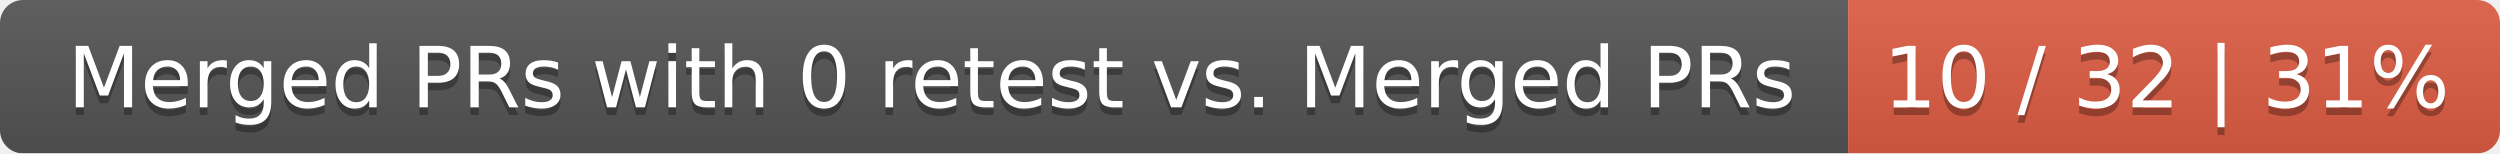
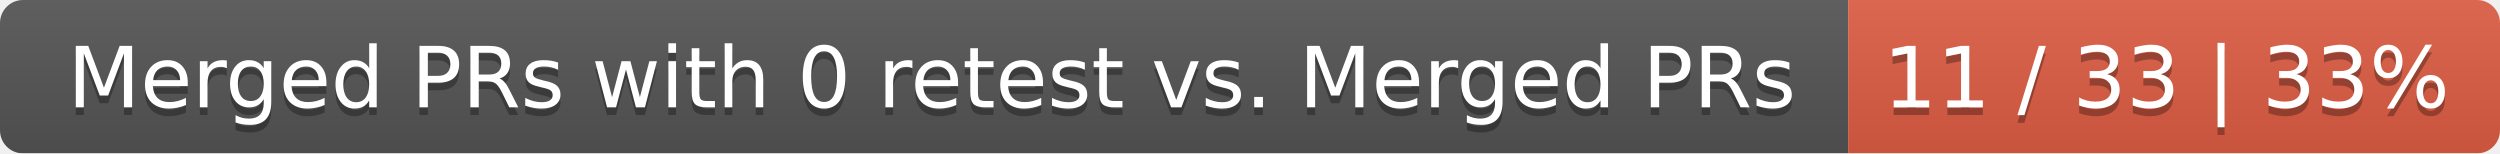
<svg xmlns="http://www.w3.org/2000/svg" width="326" height="20">
  <linearGradient id="smooth" x2="0" y2="100%">
    <stop offset="0" stop-color="#bbb" stop-opacity=".1" />
    <stop offset="1" stop-opacity=".1" />
  </linearGradient>
  <mask id="round">
    <rect width="326" height="20" rx="3" fill="#fff" />
  </mask>
  <g mask="url(#round)">
    <rect width="241" height="20" fill="#555" />
    <rect x="241" width="85" height="20" fill="#e05d44" />
    <rect width="326" height="20" fill="url(#smooth)" />
  </g>
  <g fill="#fff" text-anchor="middle" font-family="DejaVu Sans,Verdana,Geneva,sans-serif" font-size="11">
    <text x="121.5" y="15" fill="#010101" fill-opacity=".3">Merged PRs with 0 retest vs. Merged PRs</text>
    <text x="121.5" y="14">Merged PRs with 0 retest vs. Merged PRs</text>
-     <text x="282.5" y="15" fill="#010101" fill-opacity=".3">10 / 32 | 31%</text>
-     <text x="282.5" y="14">10 / 32 | 31%</text>
+     <text x="282.5" y="15" fill="#010101" fill-opacity=".3">11 / 33 | 33%</text>
+     <text x="282.5" y="14">11 / 33 | 33%</text>
  </g>
</svg>
